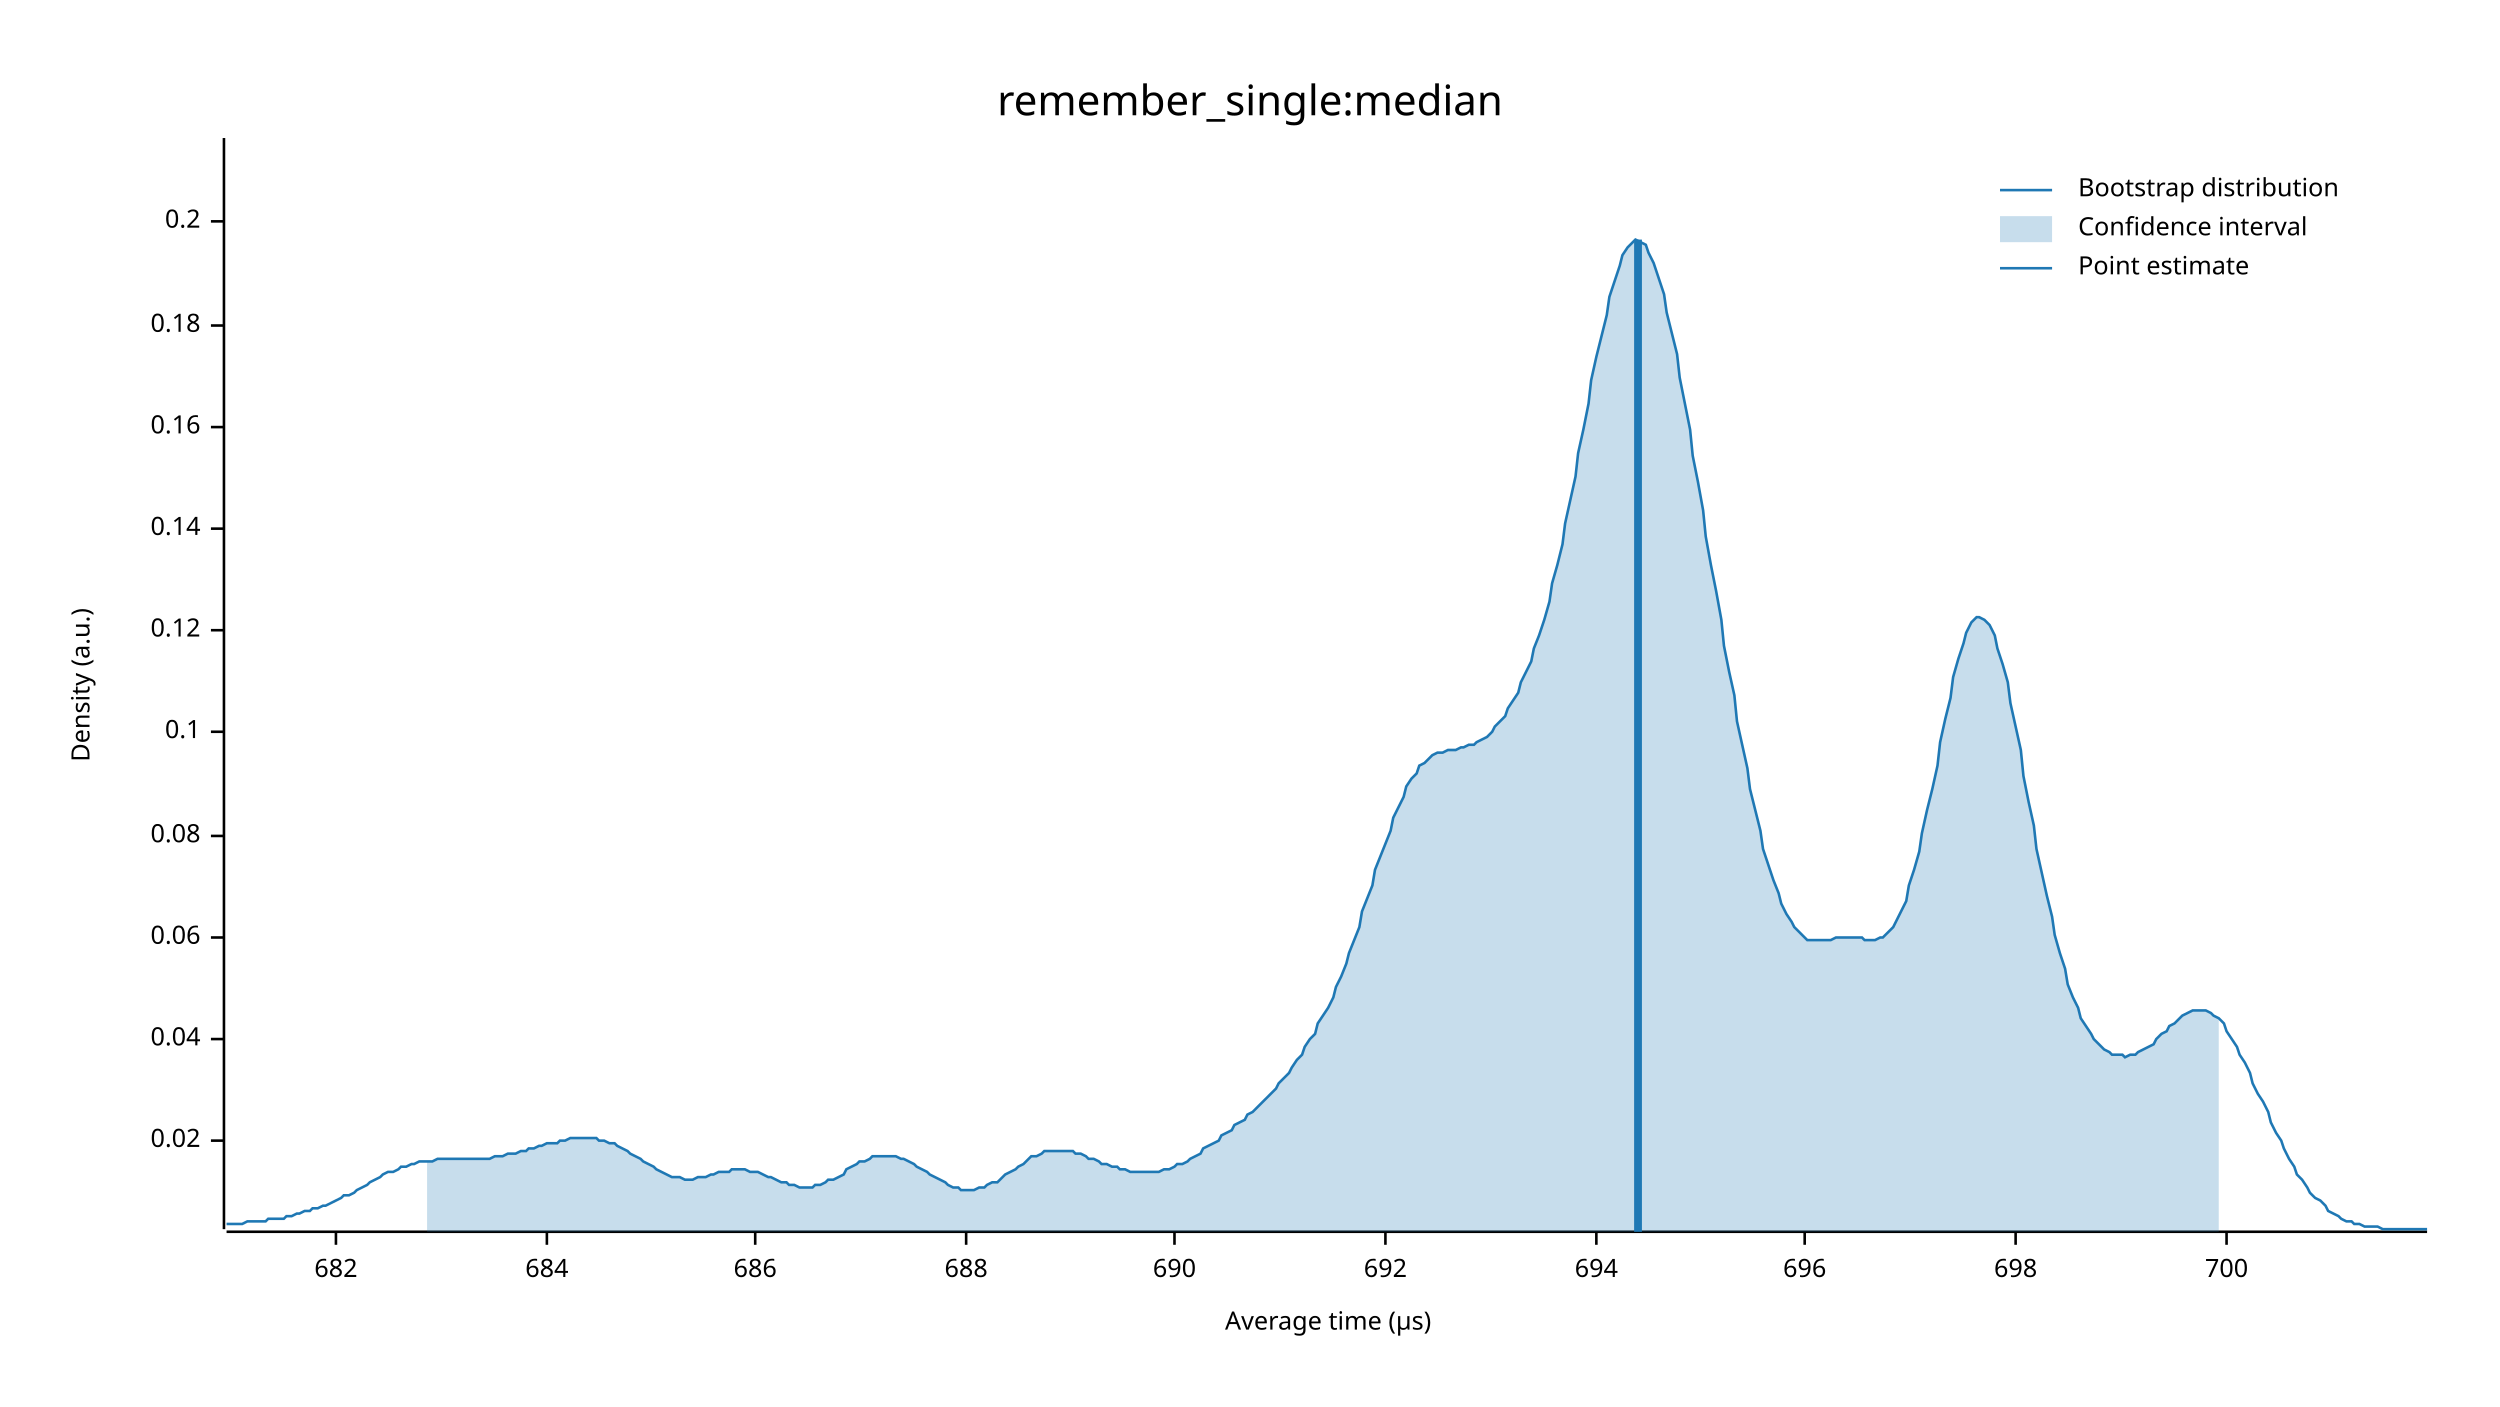
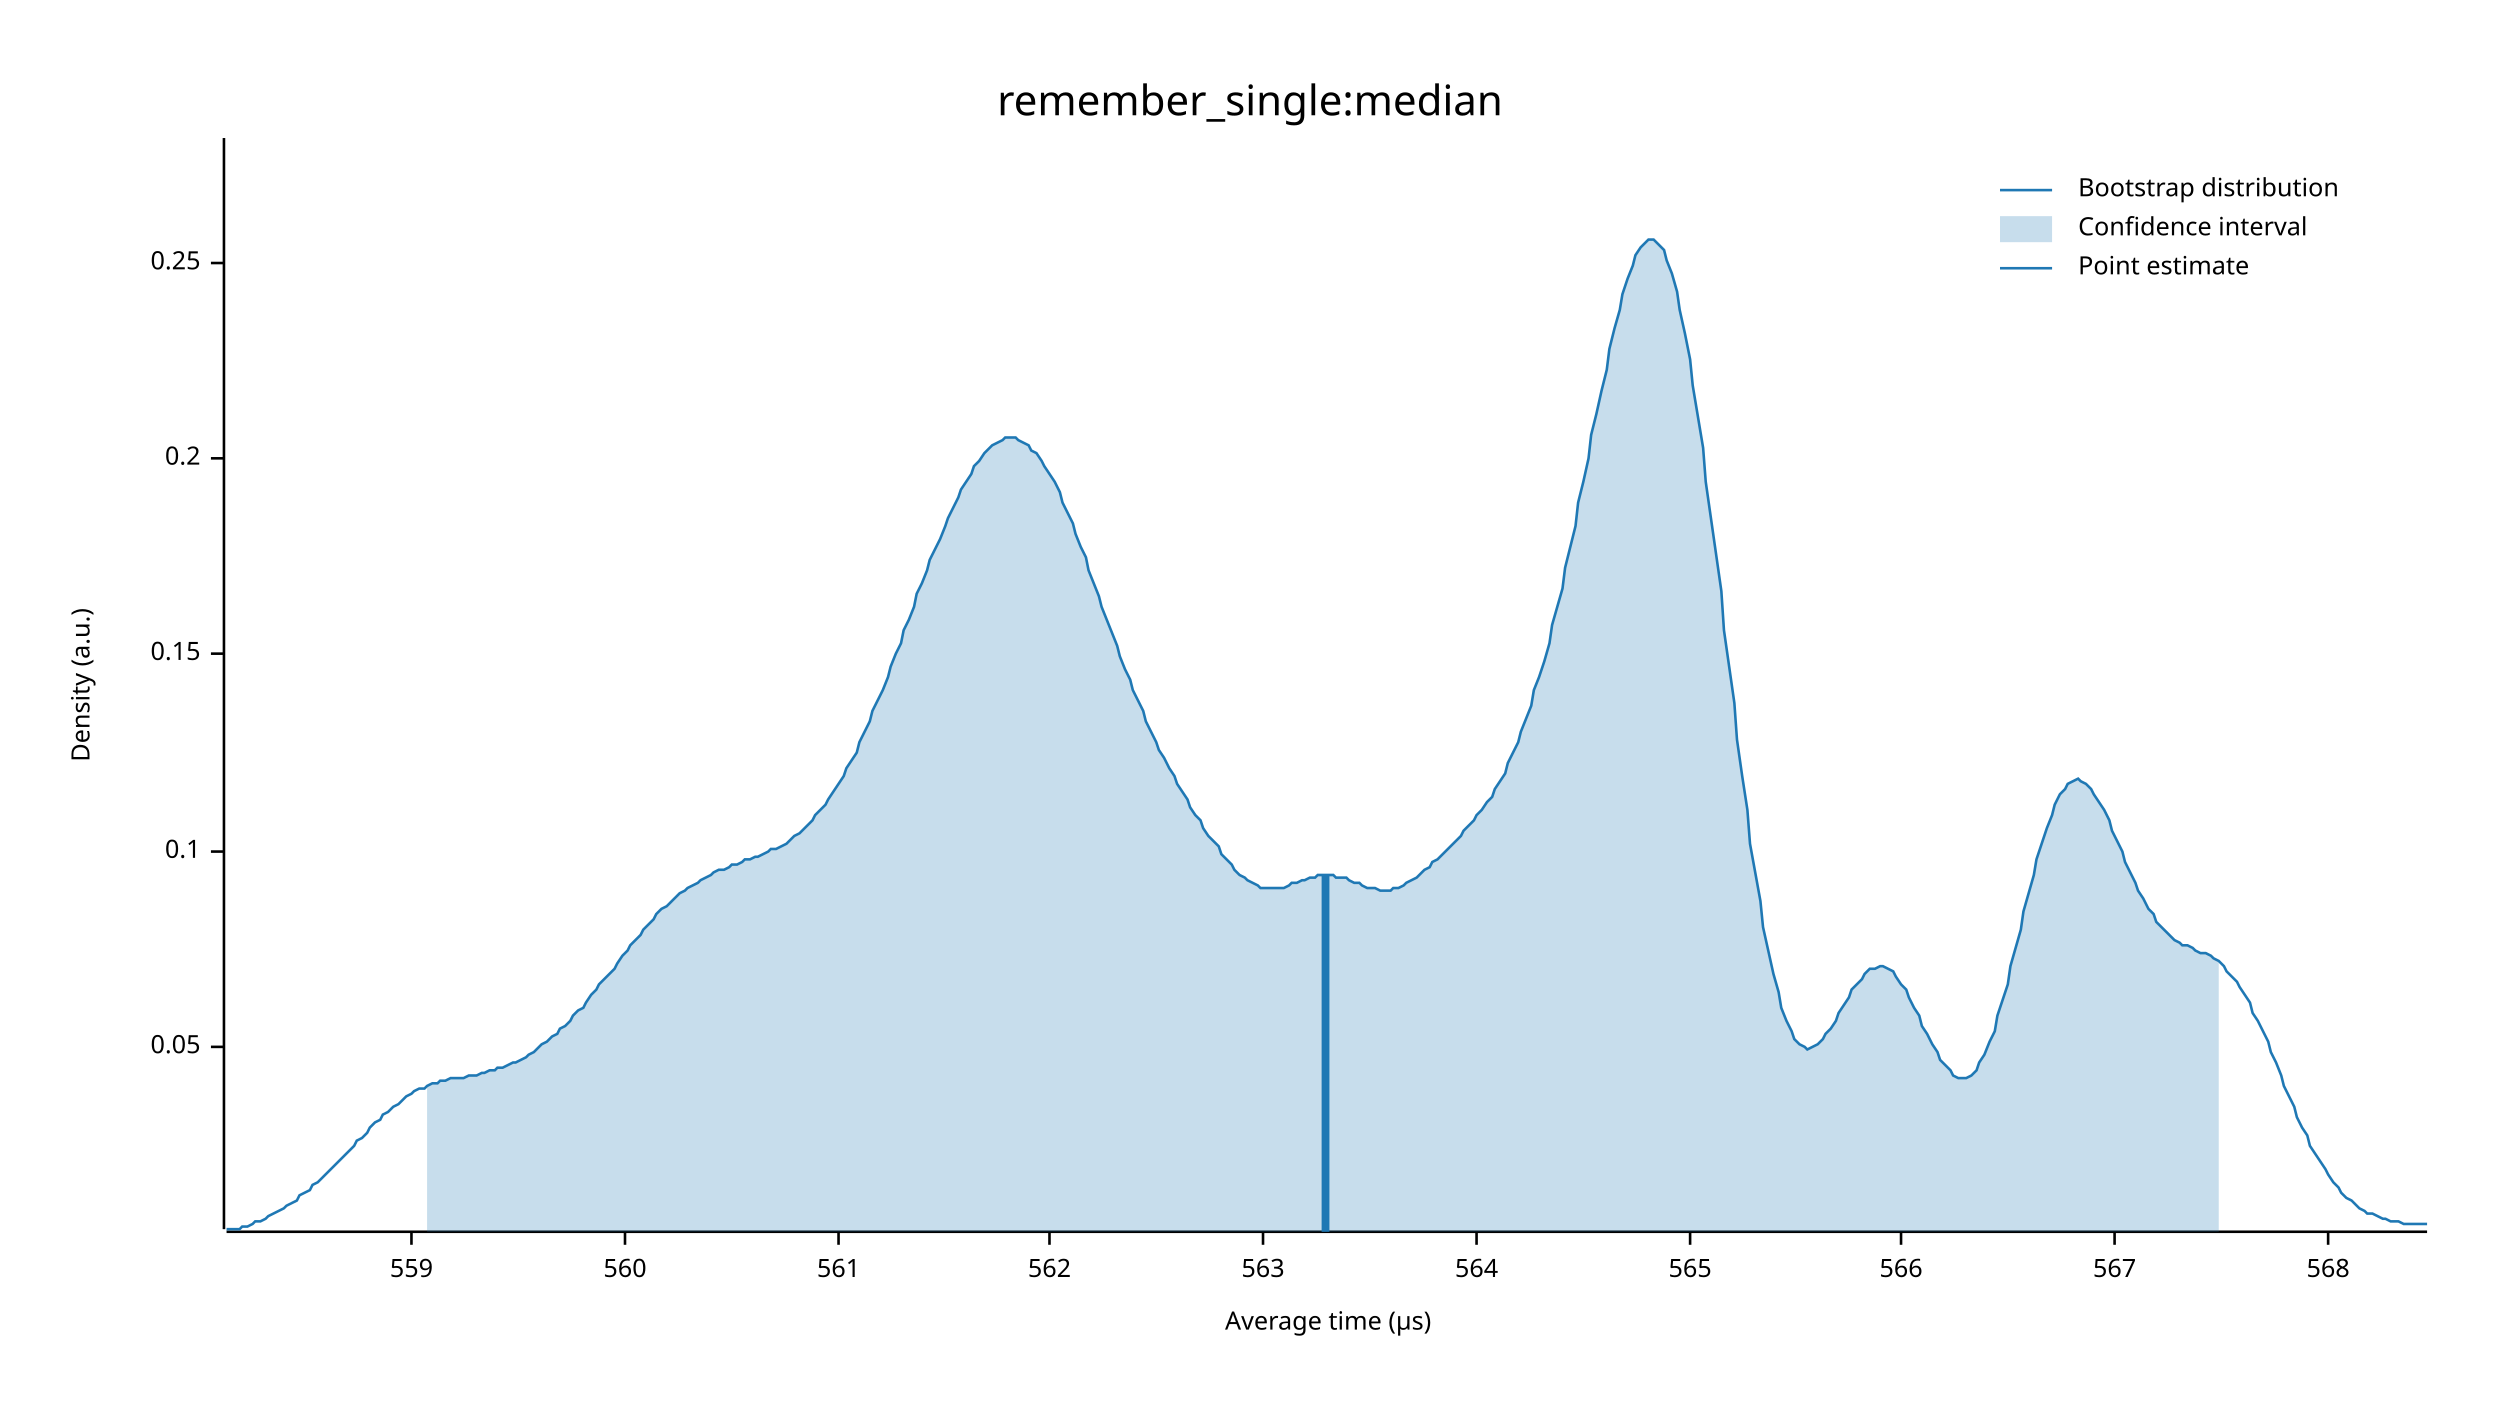
<svg xmlns="http://www.w3.org/2000/svg" width="960" height="540" viewBox="0 0 960 540">
  <text x="480" y="32" dy="0.76em" text-anchor="middle" font-family="sans-serif" font-size="16.129" opacity="1" fill="#000000">
remember_single:median
</text>
  <text x="27" y="263" dy="0.76em" text-anchor="middle" font-family="sans-serif" font-size="9.677" opacity="1" fill="#000000" transform="rotate(270, 27, 263)">
Density (a.u.)
</text>
  <text x="510" y="513" dy="-0.5ex" text-anchor="middle" font-family="sans-serif" font-size="9.677" opacity="1" fill="#000000">
Average time (µs)
</text>
  <polyline fill="none" opacity="1" stroke="#000000" stroke-width="1" points="86,53 86,472 " />
-   <text x="77" y="438" dy="0.5ex" text-anchor="end" font-family="sans-serif" font-size="9.677" opacity="1" fill="#000000">
- 0.02
+   <text x="77" y="402" dy="0.5ex" text-anchor="end" font-family="sans-serif" font-size="9.677" opacity="1" fill="#000000">
+ 0.05
</text>
-   <polyline fill="none" opacity="1" stroke="#000000" stroke-width="1" points="81,438 86,438 " />
-   <text x="77" y="399" dy="0.5ex" text-anchor="end" font-family="sans-serif" font-size="9.677" opacity="1" fill="#000000">
- 0.04
- </text>
-   <polyline fill="none" opacity="1" stroke="#000000" stroke-width="1" points="81,399 86,399 " />
-   <text x="77" y="360" dy="0.5ex" text-anchor="end" font-family="sans-serif" font-size="9.677" opacity="1" fill="#000000">
- 0.06
- </text>
-   <polyline fill="none" opacity="1" stroke="#000000" stroke-width="1" points="81,360 86,360 " />
-   <text x="77" y="321" dy="0.5ex" text-anchor="end" font-family="sans-serif" font-size="9.677" opacity="1" fill="#000000">
- 0.08
- </text>
-   <polyline fill="none" opacity="1" stroke="#000000" stroke-width="1" points="81,321 86,321 " />
-   <text x="77" y="281" dy="0.5ex" text-anchor="end" font-family="sans-serif" font-size="9.677" opacity="1" fill="#000000">
+   <polyline fill="none" opacity="1" stroke="#000000" stroke-width="1" points="81,402 86,402 " />
+   <text x="77" y="327" dy="0.5ex" text-anchor="end" font-family="sans-serif" font-size="9.677" opacity="1" fill="#000000">
0.1
</text>
-   <polyline fill="none" opacity="1" stroke="#000000" stroke-width="1" points="81,281 86,281 " />
-   <text x="77" y="242" dy="0.5ex" text-anchor="end" font-family="sans-serif" font-size="9.677" opacity="1" fill="#000000">
- 0.12
+   <polyline fill="none" opacity="1" stroke="#000000" stroke-width="1" points="81,327 86,327 " />
+   <text x="77" y="251" dy="0.5ex" text-anchor="end" font-family="sans-serif" font-size="9.677" opacity="1" fill="#000000">
+ 0.15
</text>
-   <polyline fill="none" opacity="1" stroke="#000000" stroke-width="1" points="81,242 86,242 " />
-   <text x="77" y="203" dy="0.5ex" text-anchor="end" font-family="sans-serif" font-size="9.677" opacity="1" fill="#000000">
- 0.14
- </text>
-   <polyline fill="none" opacity="1" stroke="#000000" stroke-width="1" points="81,203 86,203 " />
-   <text x="77" y="164" dy="0.5ex" text-anchor="end" font-family="sans-serif" font-size="9.677" opacity="1" fill="#000000">
- 0.16
- </text>
-   <polyline fill="none" opacity="1" stroke="#000000" stroke-width="1" points="81,164 86,164 " />
-   <text x="77" y="125" dy="0.5ex" text-anchor="end" font-family="sans-serif" font-size="9.677" opacity="1" fill="#000000">
- 0.18
- </text>
-   <polyline fill="none" opacity="1" stroke="#000000" stroke-width="1" points="81,125 86,125 " />
-   <text x="77" y="85" dy="0.5ex" text-anchor="end" font-family="sans-serif" font-size="9.677" opacity="1" fill="#000000">
+   <polyline fill="none" opacity="1" stroke="#000000" stroke-width="1" points="81,251 86,251 " />
+   <text x="77" y="176" dy="0.5ex" text-anchor="end" font-family="sans-serif" font-size="9.677" opacity="1" fill="#000000">
0.2
</text>
-   <polyline fill="none" opacity="1" stroke="#000000" stroke-width="1" points="81,85 86,85 " />
+   <polyline fill="none" opacity="1" stroke="#000000" stroke-width="1" points="81,176 86,176 " />
+   <text x="77" y="101" dy="0.5ex" text-anchor="end" font-family="sans-serif" font-size="9.677" opacity="1" fill="#000000">
+ 0.25
+ </text>
+   <polyline fill="none" opacity="1" stroke="#000000" stroke-width="1" points="81,101 86,101 " />
  <polyline fill="none" opacity="1" stroke="#000000" stroke-width="1" points="87,473 932,473 " />
-   <text x="129" y="483" dy="0.76em" text-anchor="middle" font-family="sans-serif" font-size="9.677" opacity="1" fill="#000000">
- 682
+   <text x="158" y="483" dy="0.76em" text-anchor="middle" font-family="sans-serif" font-size="9.677" opacity="1" fill="#000000">
+ 559
</text>
-   <polyline fill="none" opacity="1" stroke="#000000" stroke-width="1" points="129,473 129,478 " />
-   <text x="210" y="483" dy="0.76em" text-anchor="middle" font-family="sans-serif" font-size="9.677" opacity="1" fill="#000000">
- 684
+   <polyline fill="none" opacity="1" stroke="#000000" stroke-width="1" points="158,473 158,478 " />
+   <text x="240" y="483" dy="0.76em" text-anchor="middle" font-family="sans-serif" font-size="9.677" opacity="1" fill="#000000">
+ 560
</text>
-   <polyline fill="none" opacity="1" stroke="#000000" stroke-width="1" points="210,473 210,478 " />
-   <text x="290" y="483" dy="0.76em" text-anchor="middle" font-family="sans-serif" font-size="9.677" opacity="1" fill="#000000">
- 686
+   <polyline fill="none" opacity="1" stroke="#000000" stroke-width="1" points="240,473 240,478 " />
+   <text x="322" y="483" dy="0.76em" text-anchor="middle" font-family="sans-serif" font-size="9.677" opacity="1" fill="#000000">
+ 561
</text>
-   <polyline fill="none" opacity="1" stroke="#000000" stroke-width="1" points="290,473 290,478 " />
-   <text x="371" y="483" dy="0.76em" text-anchor="middle" font-family="sans-serif" font-size="9.677" opacity="1" fill="#000000">
- 688
+   <polyline fill="none" opacity="1" stroke="#000000" stroke-width="1" points="322,473 322,478 " />
+   <text x="403" y="483" dy="0.76em" text-anchor="middle" font-family="sans-serif" font-size="9.677" opacity="1" fill="#000000">
+ 562
</text>
-   <polyline fill="none" opacity="1" stroke="#000000" stroke-width="1" points="371,473 371,478 " />
-   <text x="451" y="483" dy="0.76em" text-anchor="middle" font-family="sans-serif" font-size="9.677" opacity="1" fill="#000000">
- 690
+   <polyline fill="none" opacity="1" stroke="#000000" stroke-width="1" points="403,473 403,478 " />
+   <text x="485" y="483" dy="0.76em" text-anchor="middle" font-family="sans-serif" font-size="9.677" opacity="1" fill="#000000">
+ 563
</text>
-   <polyline fill="none" opacity="1" stroke="#000000" stroke-width="1" points="451,473 451,478 " />
-   <text x="532" y="483" dy="0.76em" text-anchor="middle" font-family="sans-serif" font-size="9.677" opacity="1" fill="#000000">
- 692
+   <polyline fill="none" opacity="1" stroke="#000000" stroke-width="1" points="485,473 485,478 " />
+   <text x="567" y="483" dy="0.76em" text-anchor="middle" font-family="sans-serif" font-size="9.677" opacity="1" fill="#000000">
+ 564
</text>
-   <polyline fill="none" opacity="1" stroke="#000000" stroke-width="1" points="532,473 532,478 " />
-   <text x="613" y="483" dy="0.76em" text-anchor="middle" font-family="sans-serif" font-size="9.677" opacity="1" fill="#000000">
- 694
+   <polyline fill="none" opacity="1" stroke="#000000" stroke-width="1" points="567,473 567,478 " />
+   <text x="649" y="483" dy="0.76em" text-anchor="middle" font-family="sans-serif" font-size="9.677" opacity="1" fill="#000000">
+ 565
</text>
-   <polyline fill="none" opacity="1" stroke="#000000" stroke-width="1" points="613,473 613,478 " />
-   <text x="693" y="483" dy="0.76em" text-anchor="middle" font-family="sans-serif" font-size="9.677" opacity="1" fill="#000000">
- 696
+   <polyline fill="none" opacity="1" stroke="#000000" stroke-width="1" points="649,473 649,478 " />
+   <text x="730" y="483" dy="0.76em" text-anchor="middle" font-family="sans-serif" font-size="9.677" opacity="1" fill="#000000">
+ 566
</text>
-   <polyline fill="none" opacity="1" stroke="#000000" stroke-width="1" points="693,473 693,478 " />
-   <text x="774" y="483" dy="0.76em" text-anchor="middle" font-family="sans-serif" font-size="9.677" opacity="1" fill="#000000">
- 698
+   <polyline fill="none" opacity="1" stroke="#000000" stroke-width="1" points="730,473 730,478 " />
+   <text x="812" y="483" dy="0.76em" text-anchor="middle" font-family="sans-serif" font-size="9.677" opacity="1" fill="#000000">
+ 567
</text>
-   <polyline fill="none" opacity="1" stroke="#000000" stroke-width="1" points="774,473 774,478 " />
-   <text x="855" y="483" dy="0.76em" text-anchor="middle" font-family="sans-serif" font-size="9.677" opacity="1" fill="#000000">
- 700
+   <polyline fill="none" opacity="1" stroke="#000000" stroke-width="1" points="812,473 812,478 " />
+   <text x="894" y="483" dy="0.76em" text-anchor="middle" font-family="sans-serif" font-size="9.677" opacity="1" fill="#000000">
+ 568
</text>
-   <polyline fill="none" opacity="1" stroke="#000000" stroke-width="1" points="855,473 855,478 " />
-   <polyline fill="none" opacity="1" stroke="#1F78B4" stroke-width="1" points="87,470 88,470 90,470 92,470 93,470 95,469 97,469 98,469 100,469 102,469 103,468 105,468 107,468 109,468 110,467 112,467 114,466 115,466 117,465 119,465 120,464 122,464 124,463 125,463 127,462 129,461 131,460 132,459 134,459 136,458 137,457 139,456 141,455 142,454 144,453 146,452 147,451 149,450 151,450 153,449 154,448 156,448 158,447 159,447 161,446 163,446 164,446 166,446 168,445 169,445 171,445 173,445 175,445 176,445 178,445 180,445 181,445 183,445 185,445 186,445 188,445 190,444 191,444 193,444 195,443 197,443 198,443 200,442 202,442 203,441 205,441 207,440 208,440 210,439 212,439 214,439 215,438 217,438 219,437 220,437 222,437 224,437 225,437 227,437 229,437 230,438 232,438 234,439 236,439 237,440 239,441 241,442 242,443 244,444 246,445 247,446 249,447 251,448 252,449 254,450 256,451 258,452 259,452 261,452 263,453 264,453 266,453 268,452 269,452 271,452 273,451 274,451 276,450 278,450 280,450 281,449 283,449 285,449 286,449 288,450 290,450 291,450 293,451 295,452 296,452 298,453 300,454 302,454 303,455 305,455 307,456 308,456 310,456 312,456 313,455 315,455 317,454 318,453 320,453 322,452 324,451 325,449 327,448 329,447 330,446 332,446 334,445 335,444 337,444 339,444 341,444 342,444 344,444 346,445 347,445 349,446 351,447 352,448 354,449 356,450 357,451 359,452 361,453 363,454 364,455 366,456 368,456 369,457 371,457 373,457 374,457 376,456 378,456 379,455 381,454 383,454 385,452 386,451 388,450 390,449 391,448 393,447 395,445 396,444 398,444 400,443 401,442 403,442 405,442 407,442 408,442 410,442 412,442 413,443 415,443 417,444 418,445 420,445 422,446 423,447 425,447 427,448 429,448 430,449 432,449 434,450 435,450 437,450 439,450 440,450 442,450 444,450 445,450 447,449 449,449 451,448 452,447 454,447 456,446 457,445 459,444 461,443 462,441 464,440 466,439 468,438 469,436 471,435 473,434 474,432 476,431 478,430 479,428 481,427 483,425 484,424 486,422 488,420 490,418 491,416 493,414 495,412 496,410 498,407 500,405 501,402 503,399 505,397 506,393 508,390 510,387 512,383 513,379 515,375 517,370 518,366 520,361 522,356 523,350 525,345 527,340 528,334 530,329 532,324 534,319 535,314 537,310 539,306 540,302 542,299 544,297 545,294 547,293 549,291 550,290 552,289 554,289 556,288 557,288 559,288 561,287 562,287 564,286 566,286 567,285 569,284 571,283 573,281 574,279 576,277 578,275 579,272 581,269 583,266 584,262 586,258 588,254 589,249 591,244 593,238 595,231 596,224 598,217 600,209 601,201 603,192 605,183 606,174 608,165 610,155 611,146 613,137 615,129 617,121 618,114 620,108 622,102 623,98 625,95 627,93 628,92 630,93 632,94 633,97 635,101 637,107 639,113 640,120 642,128 644,136 645,145 647,155 649,165 650,175 652,185 654,196 655,206 657,217 659,227 661,238 662,248 664,258 666,267 667,277 669,286 671,295 672,303 674,311 676,319 677,326 679,332 681,338 683,343 684,347 686,351 688,354 689,356 691,358 693,360 694,361 696,361 698,361 700,361 701,361 703,361 705,360 706,360 708,360 710,360 711,360 713,360 715,360 716,361 718,361 720,361 722,360 723,360 725,358 727,356 728,354 730,350 732,346 733,340 735,334 737,327 738,320 740,311 742,303 744,294 745,285 747,276 749,268 750,260 752,253 754,247 755,243 757,239 759,237 760,237 762,238 764,240 766,244 767,249 769,255 771,262 772,270 774,279 776,288 777,298 779,308 781,317 782,326 784,335 786,344 788,352 789,359 791,366 793,372 794,378 796,383 798,387 799,391 801,394 803,397 804,399 806,401 808,403 810,404 811,405 813,405 815,405 816,406 818,405 820,405 821,404 823,403 825,402 827,401 828,399 830,397 832,396 833,394 835,393 837,391 838,390 840,389 842,388 843,388 845,388 847,388 849,389 850,390 852,391 854,393 855,396 857,399 859,402 860,405 862,408 864,412 865,416 867,420 869,423 871,427 872,431 874,435 876,438 877,441 879,445 881,448 882,451 884,453 886,456 887,458 889,460 891,461 893,463 894,465 896,466 898,467 899,468 901,469 903,469 904,470 906,470 908,471 909,471 911,471 913,471 915,472 916,472 918,472 920,472 921,472 923,472 925,472 926,472 928,472 930,472 932,472 " />
-   <polygon opacity="0.25" fill="#1F78B4" points="164,446 166,446 168,445 169,445 171,445 173,445 175,445 176,445 178,445 180,445 181,445 183,445 185,445 186,445 188,445 190,444 191,444 193,444 195,443 197,443 198,443 200,442 202,442 203,441 205,441 207,440 208,440 210,439 212,439 214,439 215,438 217,438 219,437 220,437 222,437 224,437 225,437 227,437 229,437 230,438 232,438 234,439 236,439 237,440 239,441 241,442 242,443 244,444 246,445 247,446 249,447 251,448 252,449 254,450 256,451 258,452 259,452 261,452 263,453 264,453 266,453 268,452 269,452 271,452 273,451 274,451 276,450 278,450 280,450 281,449 283,449 285,449 286,449 288,450 290,450 291,450 293,451 295,452 296,452 298,453 300,454 302,454 303,455 305,455 307,456 308,456 310,456 312,456 313,455 315,455 317,454 318,453 320,453 322,452 324,451 325,449 327,448 329,447 330,446 332,446 334,445 335,444 337,444 339,444 341,444 342,444 344,444 346,445 347,445 349,446 351,447 352,448 354,449 356,450 357,451 359,452 361,453 363,454 364,455 366,456 368,456 369,457 371,457 373,457 374,457 376,456 378,456 379,455 381,454 383,454 385,452 386,451 388,450 390,449 391,448 393,447 395,445 396,444 398,444 400,443 401,442 403,442 405,442 407,442 408,442 410,442 412,442 413,443 415,443 417,444 418,445 420,445 422,446 423,447 425,447 427,448 429,448 430,449 432,449 434,450 435,450 437,450 439,450 440,450 442,450 444,450 445,450 447,449 449,449 451,448 452,447 454,447 456,446 457,445 459,444 461,443 462,441 464,440 466,439 468,438 469,436 471,435 473,434 474,432 476,431 478,430 479,428 481,427 483,425 484,424 486,422 488,420 490,418 491,416 493,414 495,412 496,410 498,407 500,405 501,402 503,399 505,397 506,393 508,390 510,387 512,383 513,379 515,375 517,370 518,366 520,361 522,356 523,350 525,345 527,340 528,334 530,329 532,324 534,319 535,314 537,310 539,306 540,302 542,299 544,297 545,294 547,293 549,291 550,290 552,289 554,289 556,288 557,288 559,288 561,287 562,287 564,286 566,286 567,285 569,284 571,283 573,281 574,279 576,277 578,275 579,272 581,269 583,266 584,262 586,258 588,254 589,249 591,244 593,238 595,231 596,224 598,217 600,209 601,201 603,192 605,183 606,174 608,165 610,155 611,146 613,137 615,129 617,121 618,114 620,108 622,102 623,98 625,95 627,93 628,92 630,93 632,94 633,97 635,101 637,107 639,113 640,120 642,128 644,136 645,145 647,155 649,165 650,175 652,185 654,196 655,206 657,217 659,227 661,238 662,248 664,258 666,267 667,277 669,286 671,295 672,303 674,311 676,319 677,326 679,332 681,338 683,343 684,347 686,351 688,354 689,356 691,358 693,360 694,361 696,361 698,361 700,361 701,361 703,361 705,360 706,360 708,360 710,360 711,360 713,360 715,360 716,361 718,361 720,361 722,360 723,360 725,358 727,356 728,354 730,350 732,346 733,340 735,334 737,327 738,320 740,311 742,303 744,294 745,285 747,276 749,268 750,260 752,253 754,247 755,243 757,239 759,237 760,237 762,238 764,240 766,244 767,249 769,255 771,262 772,270 774,279 776,288 777,298 779,308 781,317 782,326 784,335 786,344 788,352 789,359 791,366 793,372 794,378 796,383 798,387 799,391 801,394 803,397 804,399 806,401 808,403 810,404 811,405 813,405 815,405 816,406 818,405 820,405 821,404 823,403 825,402 827,401 828,399 830,397 832,396 833,394 835,393 837,391 838,390 840,389 842,388 843,388 845,388 847,388 849,389 850,390 852,391 852,473 164,473 " />
-   <polyline fill="none" opacity="1" stroke="#1F78B4" stroke-width="3" points="629,473 629,92 " />
+   <polyline fill="none" opacity="1" stroke="#000000" stroke-width="1" points="894,473 894,478 " />
+   <polyline fill="none" opacity="1" stroke="#1F78B4" stroke-width="1" points="87,472 88,472 90,472 92,472 93,471 95,471 97,470 98,469 100,469 102,468 103,467 105,466 107,465 109,464 110,463 112,462 114,461 115,459 117,458 119,457 120,455 122,454 124,452 125,451 127,449 129,447 131,445 132,444 134,442 136,440 137,438 139,437 141,435 142,433 144,431 146,430 147,428 149,427 151,425 153,424 154,423 156,421 158,420 159,419 161,418 163,418 164,417 166,416 168,416 169,415 171,415 173,414 175,414 176,414 178,414 180,413 181,413 183,413 185,412 186,412 188,411 190,411 191,410 193,410 195,409 197,408 198,408 200,407 202,406 203,405 205,404 207,402 208,401 210,400 212,398 214,397 215,395 217,394 219,392 220,390 222,388 224,387 225,385 227,382 229,380 230,378 232,376 234,374 236,372 237,370 239,367 241,365 242,363 244,361 246,359 247,357 249,355 251,353 252,351 254,349 256,348 258,346 259,345 261,343 263,342 264,341 266,340 268,339 269,338 271,337 273,336 274,335 276,334 278,334 280,333 281,332 283,332 285,331 286,330 288,330 290,329 291,329 293,328 295,327 296,326 298,326 300,325 302,324 303,323 305,321 307,320 308,319 310,317 312,315 313,313 315,311 317,309 318,307 320,304 322,301 324,298 325,295 327,292 329,289 330,285 332,281 334,277 335,273 337,269 339,265 341,260 342,256 344,251 346,247 347,242 349,238 351,233 352,228 354,224 356,219 357,215 359,211 361,207 363,202 364,199 366,195 368,191 369,188 371,185 373,182 374,179 376,177 378,174 379,173 381,171 383,170 385,169 386,168 388,168 390,168 391,169 393,170 395,171 396,173 398,174 400,177 401,179 403,182 405,185 407,189 408,193 410,197 412,201 413,205 415,210 417,214 418,219 420,224 422,229 423,233 425,238 427,243 429,248 430,252 432,257 434,261 435,265 437,269 439,273 440,277 442,281 444,285 445,288 447,291 449,295 451,298 452,301 454,304 456,307 457,310 459,313 461,315 462,318 464,321 466,323 468,325 469,328 471,330 473,332 474,334 476,336 478,337 479,338 481,339 483,340 484,341 486,341 488,341 490,341 491,341 493,341 495,340 496,339 498,339 500,338 501,338 503,337 505,337 506,336 508,336 510,336 512,336 513,337 515,337 517,337 518,338 520,339 522,339 523,340 525,341 527,341 528,341 530,342 532,342 534,342 535,341 537,341 539,340 540,339 542,338 544,337 545,336 547,334 549,333 550,331 552,330 554,328 556,326 557,325 559,323 561,321 562,319 564,317 566,315 567,313 569,311 571,308 573,306 574,303 576,300 578,297 579,293 581,289 583,285 584,281 586,276 588,271 589,265 591,260 593,254 595,247 596,240 598,233 600,226 601,218 603,210 605,202 606,193 608,185 610,176 611,167 613,159 615,150 617,142 618,134 620,126 622,119 623,113 625,107 627,102 628,98 630,95 632,93 633,92 635,92 637,94 639,96 640,100 642,105 644,112 645,119 647,128 649,138 650,148 652,160 654,172 655,185 657,199 659,213 661,227 662,242 664,256 666,270 667,284 669,298 671,311 672,324 674,335 676,346 677,356 679,365 681,374 683,381 684,387 686,392 688,396 689,399 691,401 693,402 694,403 696,402 698,401 700,399 701,397 703,395 705,392 706,389 708,386 710,383 711,380 713,378 715,376 716,374 718,372 720,372 722,371 723,371 725,372 727,373 728,375 730,378 732,380 733,383 735,387 737,390 738,394 740,397 742,401 744,404 745,407 747,409 749,411 750,413 752,414 754,414 755,414 757,413 759,411 760,408 762,405 764,400 766,396 767,390 769,384 771,378 772,371 774,364 776,357 777,350 779,343 781,336 782,330 784,324 786,318 788,313 789,309 791,305 793,303 794,301 796,300 798,299 799,300 801,301 803,303 804,305 806,308 808,311 810,315 811,319 813,323 815,327 816,331 818,335 820,339 821,342 823,345 825,349 827,351 828,354 830,356 832,358 833,359 835,361 837,362 838,363 840,363 842,364 843,365 845,366 847,366 849,367 850,368 852,369 854,371 855,373 857,375 859,377 860,379 862,382 864,385 865,389 867,392 869,396 871,400 872,404 874,408 876,413 877,417 879,421 881,425 882,429 884,433 886,436 887,440 889,443 891,446 893,449 894,451 896,454 898,456 899,458 901,460 903,461 904,462 906,464 908,465 909,466 911,466 913,467 915,468 916,468 918,469 920,469 921,469 923,470 925,470 926,470 928,470 930,470 932,470 " />
+   <polygon opacity="0.25" fill="#1F78B4" points="164,417 166,416 168,416 169,415 171,415 173,414 175,414 176,414 178,414 180,413 181,413 183,413 185,412 186,412 188,411 190,411 191,410 193,410 195,409 197,408 198,408 200,407 202,406 203,405 205,404 207,402 208,401 210,400 212,398 214,397 215,395 217,394 219,392 220,390 222,388 224,387 225,385 227,382 229,380 230,378 232,376 234,374 236,372 237,370 239,367 241,365 242,363 244,361 246,359 247,357 249,355 251,353 252,351 254,349 256,348 258,346 259,345 261,343 263,342 264,341 266,340 268,339 269,338 271,337 273,336 274,335 276,334 278,334 280,333 281,332 283,332 285,331 286,330 288,330 290,329 291,329 293,328 295,327 296,326 298,326 300,325 302,324 303,323 305,321 307,320 308,319 310,317 312,315 313,313 315,311 317,309 318,307 320,304 322,301 324,298 325,295 327,292 329,289 330,285 332,281 334,277 335,273 337,269 339,265 341,260 342,256 344,251 346,247 347,242 349,238 351,233 352,228 354,224 356,219 357,215 359,211 361,207 363,202 364,199 366,195 368,191 369,188 371,185 373,182 374,179 376,177 378,174 379,173 381,171 383,170 385,169 386,168 388,168 390,168 391,169 393,170 395,171 396,173 398,174 400,177 401,179 403,182 405,185 407,189 408,193 410,197 412,201 413,205 415,210 417,214 418,219 420,224 422,229 423,233 425,238 427,243 429,248 430,252 432,257 434,261 435,265 437,269 439,273 440,277 442,281 444,285 445,288 447,291 449,295 451,298 452,301 454,304 456,307 457,310 459,313 461,315 462,318 464,321 466,323 468,325 469,328 471,330 473,332 474,334 476,336 478,337 479,338 481,339 483,340 484,341 486,341 488,341 490,341 491,341 493,341 495,340 496,339 498,339 500,338 501,338 503,337 505,337 506,336 508,336 510,336 512,336 513,337 515,337 517,337 518,338 520,339 522,339 523,340 525,341 527,341 528,341 530,342 532,342 534,342 535,341 537,341 539,340 540,339 542,338 544,337 545,336 547,334 549,333 550,331 552,330 554,328 556,326 557,325 559,323 561,321 562,319 564,317 566,315 567,313 569,311 571,308 573,306 574,303 576,300 578,297 579,293 581,289 583,285 584,281 586,276 588,271 589,265 591,260 593,254 595,247 596,240 598,233 600,226 601,218 603,210 605,202 606,193 608,185 610,176 611,167 613,159 615,150 617,142 618,134 620,126 622,119 623,113 625,107 627,102 628,98 630,95 632,93 633,92 635,92 637,94 639,96 640,100 642,105 644,112 645,119 647,128 649,138 650,148 652,160 654,172 655,185 657,199 659,213 661,227 662,242 664,256 666,270 667,284 669,298 671,311 672,324 674,335 676,346 677,356 679,365 681,374 683,381 684,387 686,392 688,396 689,399 691,401 693,402 694,403 696,402 698,401 700,399 701,397 703,395 705,392 706,389 708,386 710,383 711,380 713,378 715,376 716,374 718,372 720,372 722,371 723,371 725,372 727,373 728,375 730,378 732,380 733,383 735,387 737,390 738,394 740,397 742,401 744,404 745,407 747,409 749,411 750,413 752,414 754,414 755,414 757,413 759,411 760,408 762,405 764,400 766,396 767,390 769,384 771,378 772,371 774,364 776,357 777,350 779,343 781,336 782,330 784,324 786,318 788,313 789,309 791,305 793,303 794,301 796,300 798,299 799,300 801,301 803,303 804,305 806,308 808,311 810,315 811,319 813,323 815,327 816,331 818,335 820,339 821,342 823,345 825,349 827,351 828,354 830,356 832,358 833,359 835,361 837,362 838,363 840,363 842,364 843,365 845,366 847,366 849,367 850,368 852,369 852,473 164,473 " />
+   <polyline fill="none" opacity="1" stroke="#1F78B4" stroke-width="3" points="509,473 509,336 " />
  <text x="798" y="68" dy="0.76em" text-anchor="start" font-family="sans-serif" font-size="9.677" opacity="1" fill="#000000">
Bootstrap distribution
</text>
  <text x="798" y="83" dy="0.76em" text-anchor="start" font-family="sans-serif" font-size="9.677" opacity="1" fill="#000000">
Confidence interval
</text>
  <text x="798" y="98" dy="0.76em" text-anchor="start" font-family="sans-serif" font-size="9.677" opacity="1" fill="#000000">
Point estimate
</text>
  <polyline fill="none" opacity="1" stroke="#1F78B4" stroke-width="1" points="768,73 788,73 " />
  <rect x="768" y="83" width="20" height="10" opacity="0.25" fill="#1F78B4" stroke="none" />
  <polyline fill="none" opacity="1" stroke="#1F78B4" stroke-width="1" points="768,103 788,103 " />
</svg>
